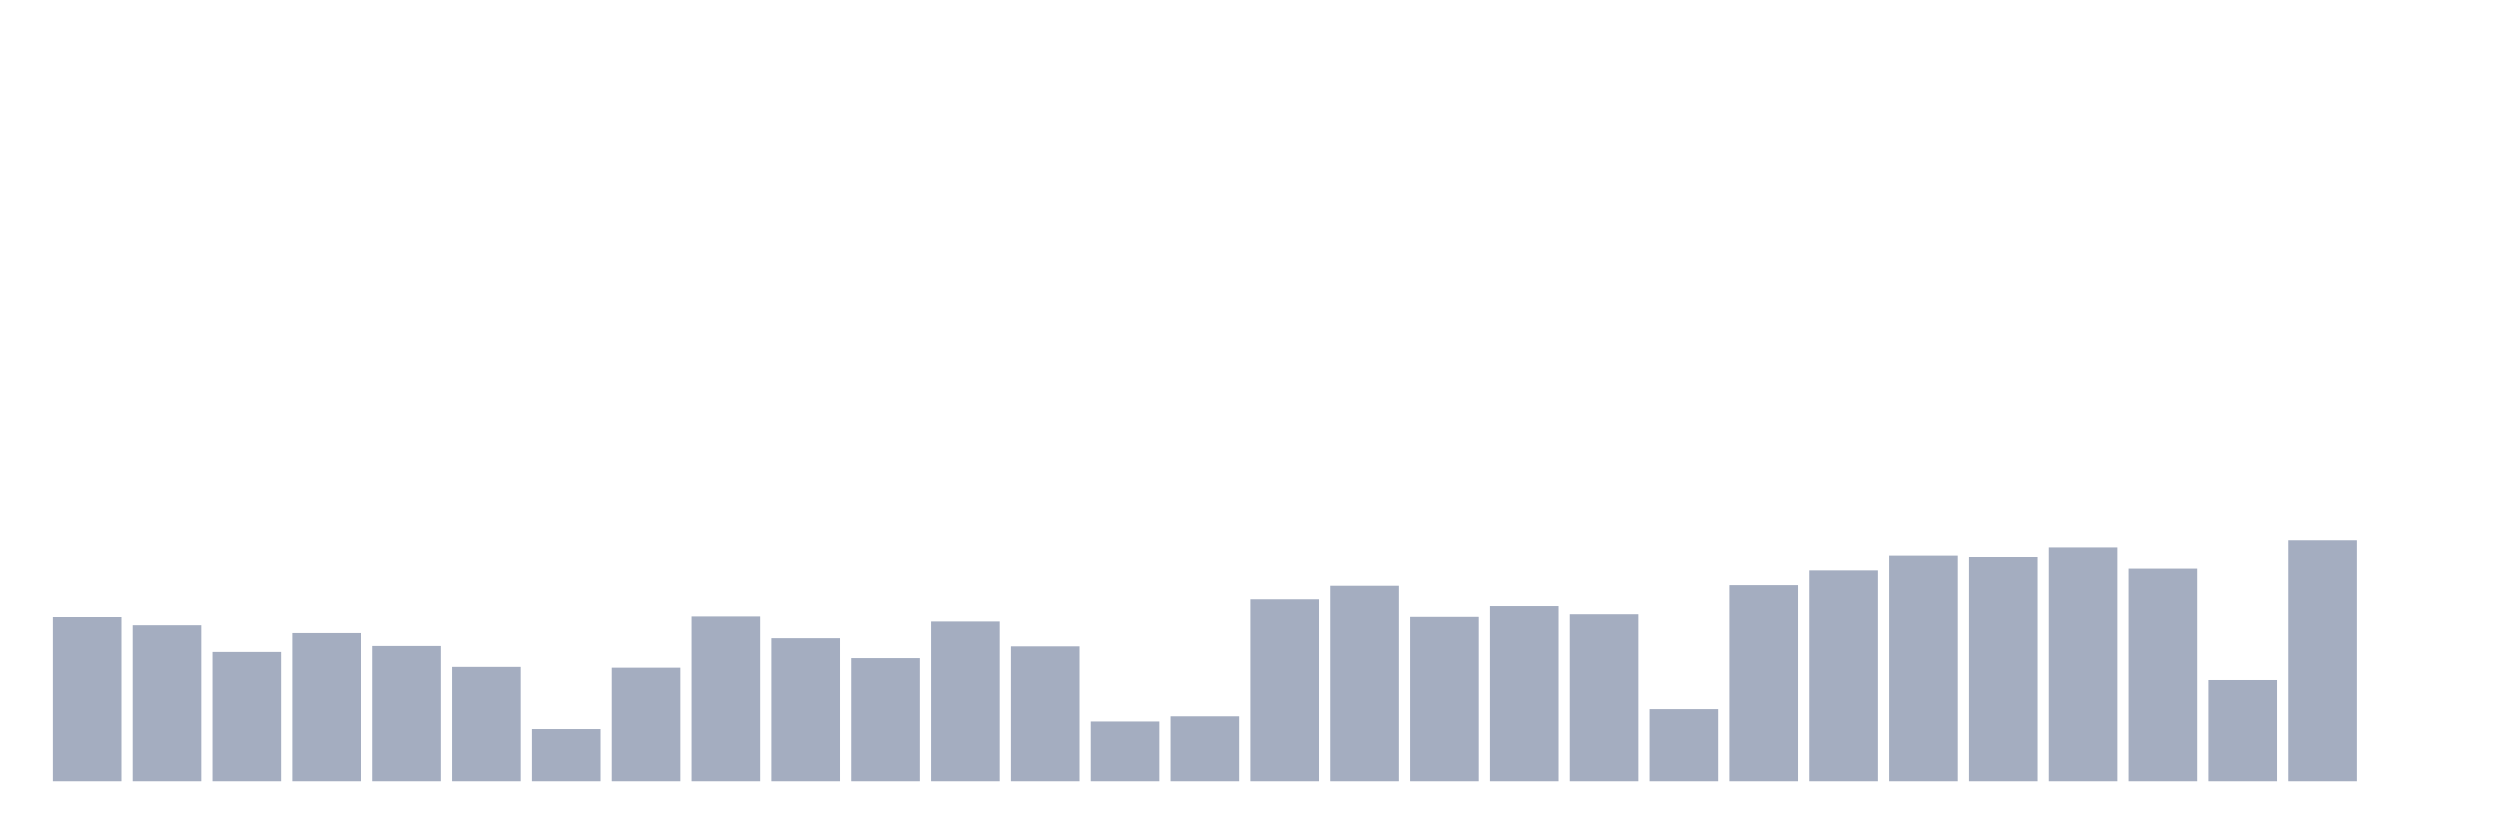
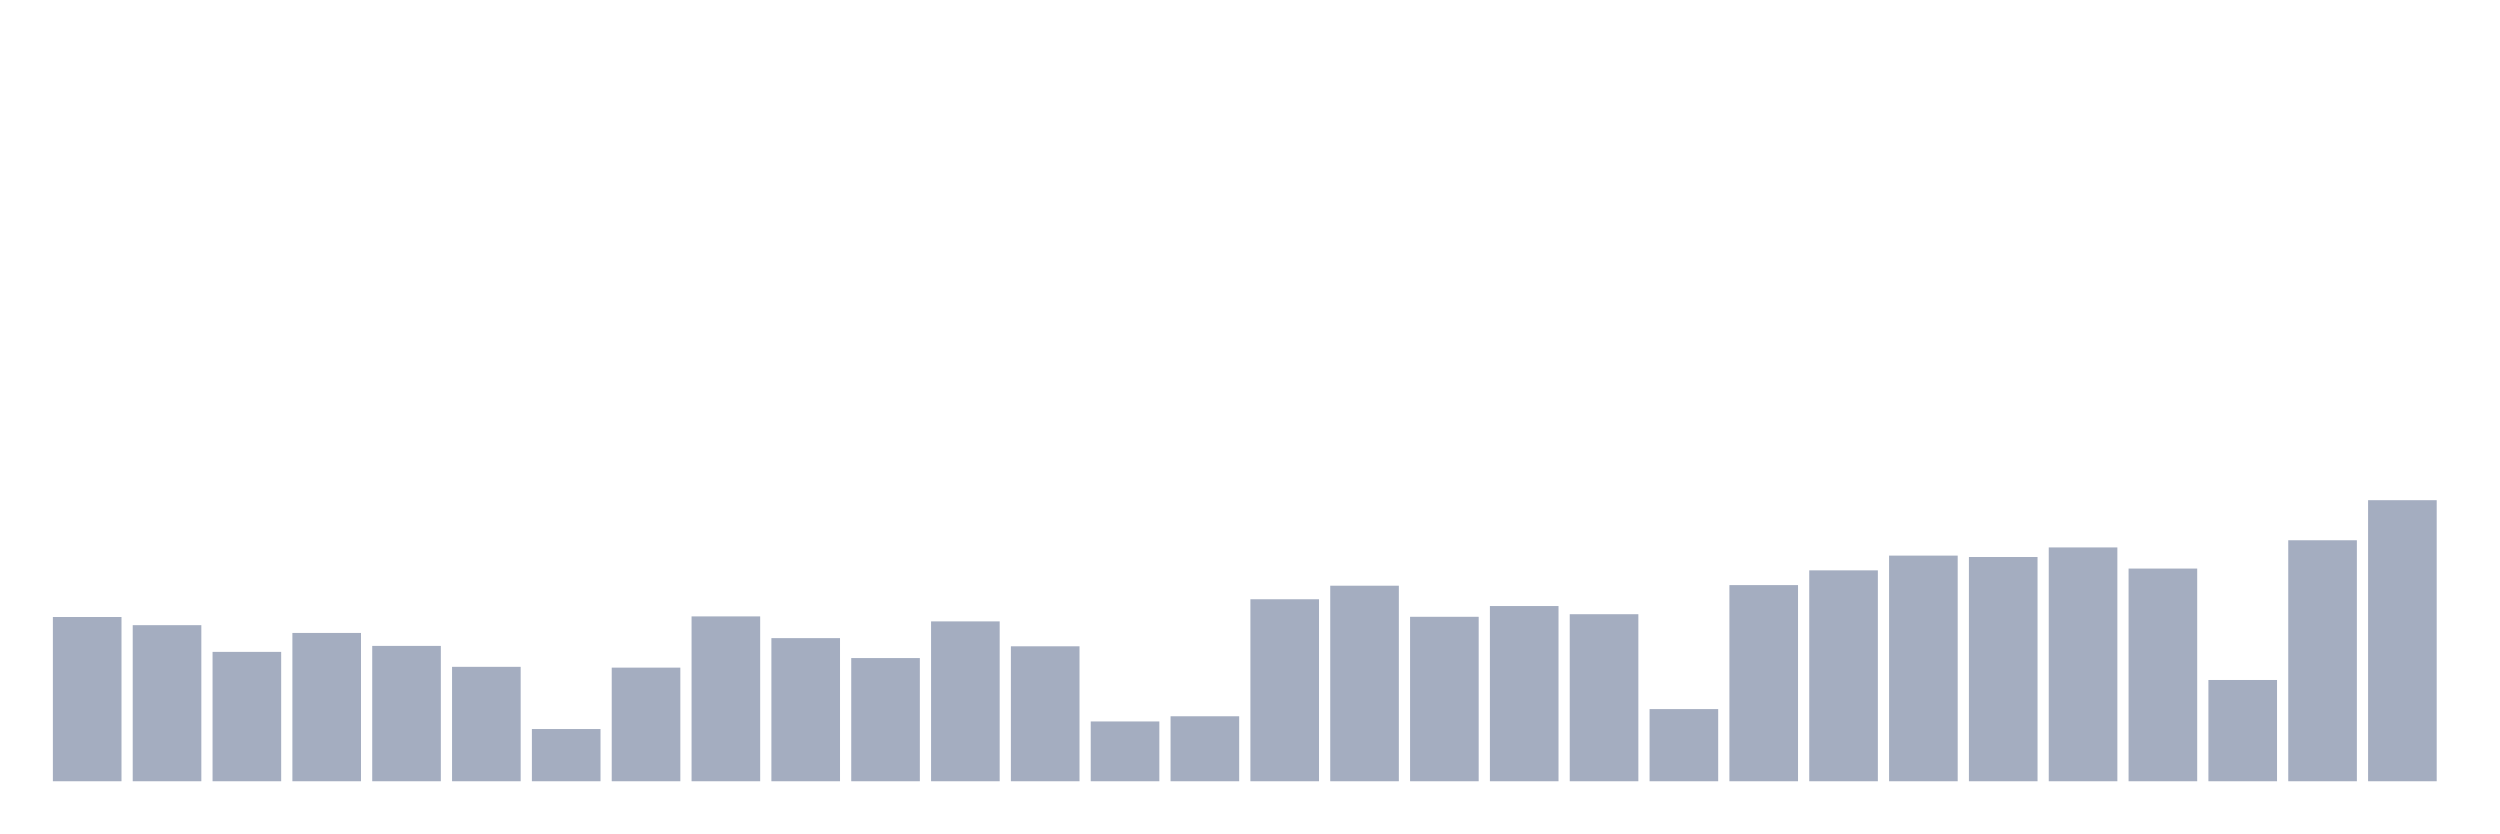
<svg xmlns="http://www.w3.org/2000/svg" viewBox="0 0 480 160">
  <g transform="translate(10,10)">
    <rect class="bar" x="0.153" width="13.175" y="108.464" height="31.536" fill="rgb(164,173,192)" />
    <rect class="bar" x="15.482" width="13.175" y="110.033" height="29.967" fill="rgb(164,173,192)" />
    <rect class="bar" x="30.81" width="13.175" y="115.161" height="24.839" fill="rgb(164,173,192)" />
    <rect class="bar" x="46.138" width="13.175" y="111.525" height="28.475" fill="rgb(164,173,192)" />
    <rect class="bar" x="61.466" width="13.175" y="114.013" height="25.987" fill="rgb(164,173,192)" />
    <rect class="bar" x="76.794" width="13.175" y="118.032" height="21.968" fill="rgb(164,173,192)" />
    <rect class="bar" x="92.123" width="13.175" y="129.973" height="10.027" fill="rgb(164,173,192)" />
    <rect class="bar" x="107.451" width="13.175" y="118.185" height="21.815" fill="rgb(164,173,192)" />
    <rect class="bar" x="122.779" width="13.175" y="108.349" height="31.651" fill="rgb(164,173,192)" />
    <rect class="bar" x="138.107" width="13.175" y="112.521" height="27.479" fill="rgb(164,173,192)" />
    <rect class="bar" x="153.436" width="13.175" y="116.348" height="23.652" fill="rgb(164,173,192)" />
    <rect class="bar" x="168.764" width="13.175" y="109.306" height="30.694" fill="rgb(164,173,192)" />
    <rect class="bar" x="184.092" width="13.175" y="114.09" height="25.91" fill="rgb(164,173,192)" />
    <rect class="bar" x="199.42" width="13.175" y="128.518" height="11.482" fill="rgb(164,173,192)" />
    <rect class="bar" x="214.748" width="13.175" y="127.523" height="12.477" fill="rgb(164,173,192)" />
    <rect class="bar" x="230.077" width="13.175" y="105.057" height="34.943" fill="rgb(164,173,192)" />
    <rect class="bar" x="245.405" width="13.175" y="102.455" height="37.545" fill="rgb(164,173,192)" />
    <rect class="bar" x="260.733" width="13.175" y="108.425" height="31.575" fill="rgb(164,173,192)" />
    <rect class="bar" x="276.061" width="13.175" y="106.359" height="33.641" fill="rgb(164,173,192)" />
    <rect class="bar" x="291.39" width="13.175" y="107.928" height="32.072" fill="rgb(164,173,192)" />
    <rect class="bar" x="306.718" width="13.175" y="126.145" height="13.855" fill="rgb(164,173,192)" />
    <rect class="bar" x="322.046" width="13.175" y="102.34" height="37.66" fill="rgb(164,173,192)" />
    <rect class="bar" x="337.374" width="13.175" y="99.508" height="40.492" fill="rgb(164,173,192)" />
    <rect class="bar" x="352.702" width="13.175" y="96.676" height="43.324" fill="rgb(164,173,192)" />
    <rect class="bar" x="368.031" width="13.175" y="96.944" height="43.056" fill="rgb(164,173,192)" />
    <rect class="bar" x="383.359" width="13.175" y="95.107" height="44.893" fill="rgb(164,173,192)" />
    <rect class="bar" x="398.687" width="13.175" y="99.163" height="40.837" fill="rgb(164,173,192)" />
    <rect class="bar" x="414.015" width="13.175" y="120.558" height="19.442" fill="rgb(164,173,192)" />
    <rect class="bar" x="429.344" width="13.175" y="93.729" height="46.271" fill="rgb(164,173,192)" />
-     <rect class="bar" x="444.672" width="13.175" y="140" height="0" fill="rgb(164,173,192)" />
+     <rect class="bar" x="444.672" width="13.175" y="86.036" height="53.964" fill="rgb(164,173,192)" />
  </g>
</svg>
